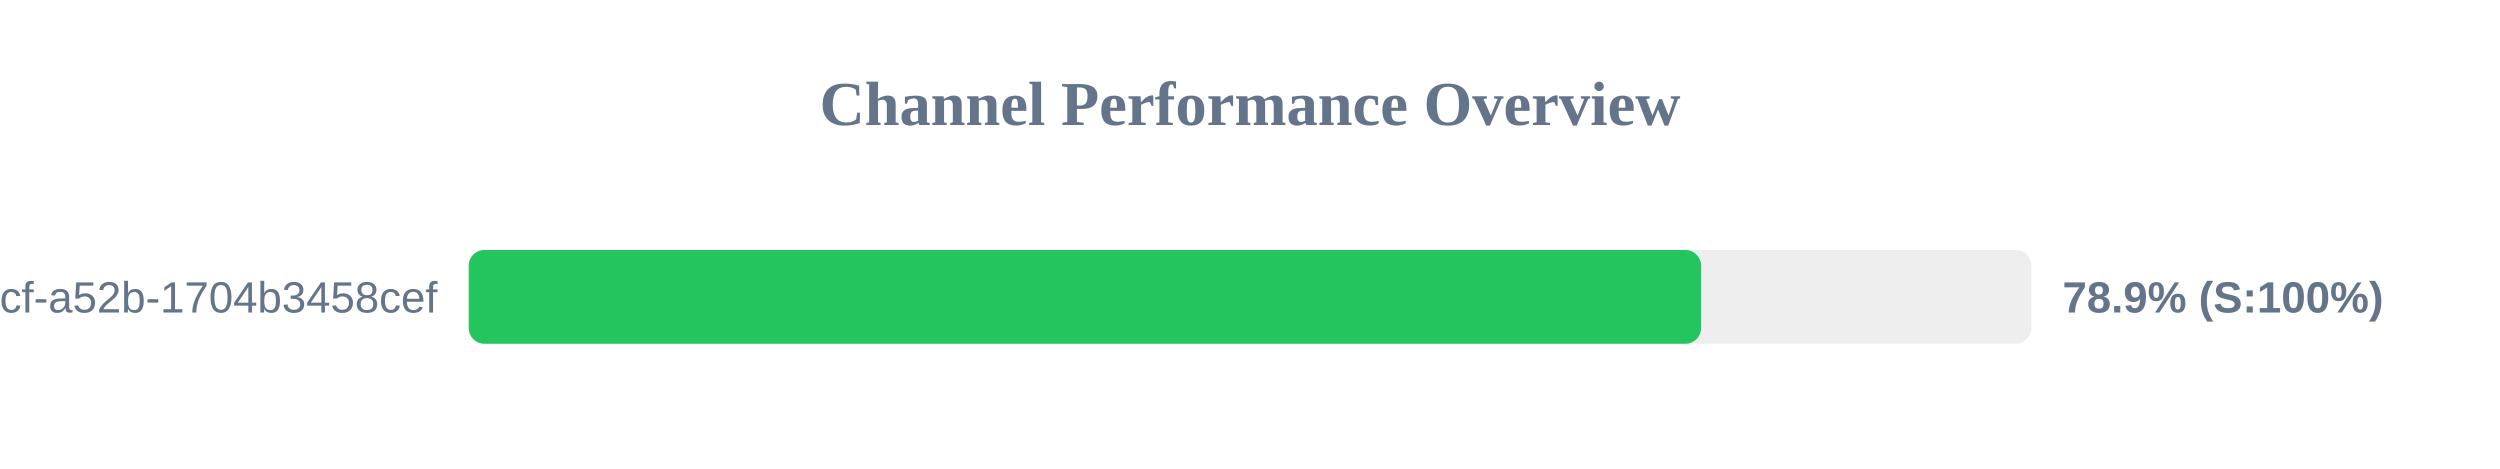
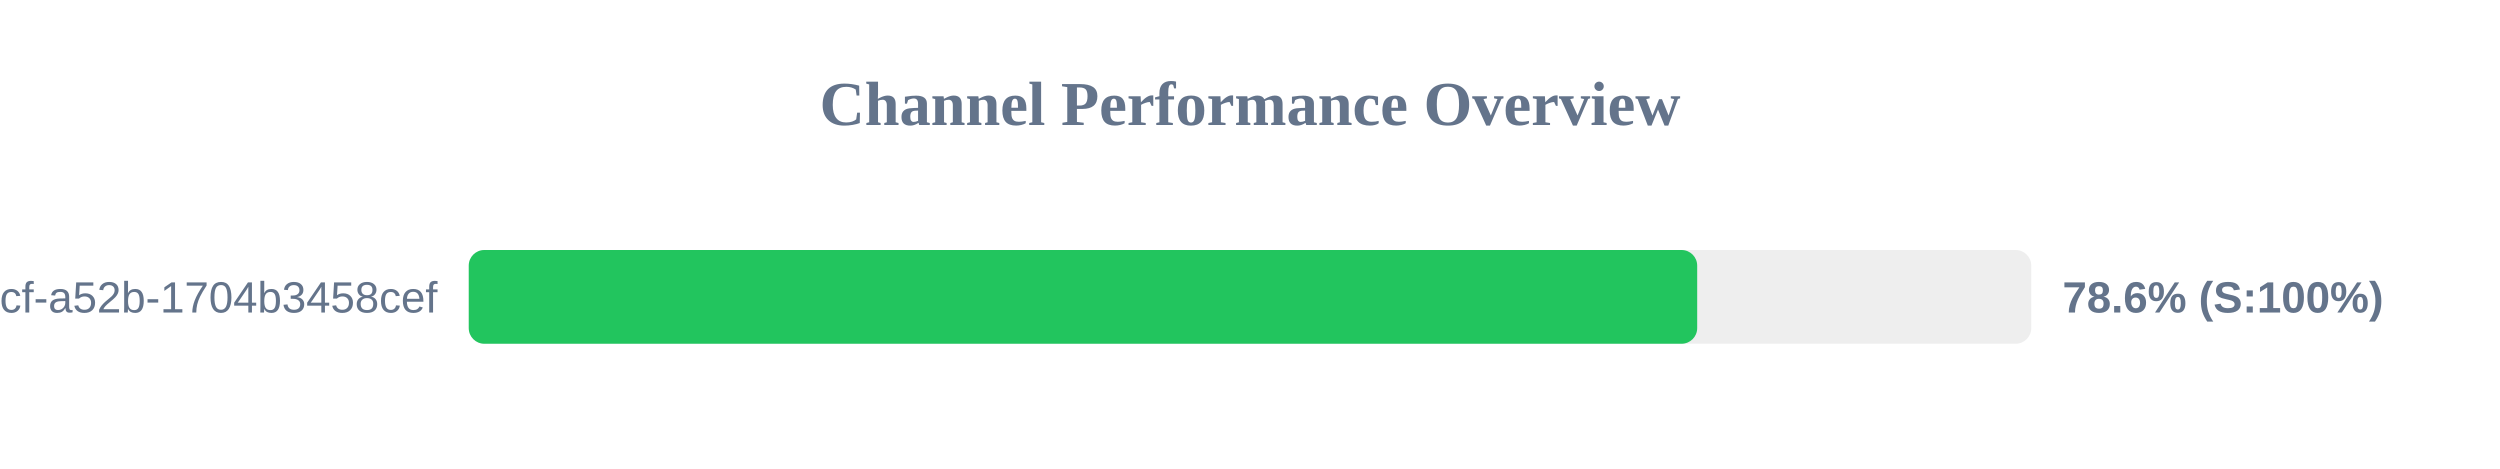
<svg xmlns="http://www.w3.org/2000/svg" width="800" height="150" version="1.1">
  <style>
        .row { font: 14px Arial; fill: #64748b; }
        .score { font: bold 14px Arial; fill: #64748b; }
    </style>
  <text x="400" y="40" text-anchor="middle" font-size="20px" font-weight="bold" fill="#64748b">Channel Performance Overview</text>
  <rect x="150" y="80" width="500" height="30" fill="#eee" rx="5" />
-   <rect x="150" y="80" width="394.35" height="30" fill="#22c55e" rx="5" />
+   <rect x="150" y="80" width="393.1" height="30" fill="#22c55e" rx="5" />
  <text x="140" y="100" text-anchor="end" class="row">?uuid=0cb527d9-6117-4bcf-a52b-1704b3458cef</text>
-   <text x="660" y="100" text-anchor="start" class="score">78.9% (S:100%)</text>
+   <text x="660" y="100" text-anchor="start" class="score">78.6% (S:100%)</text>
</svg>
